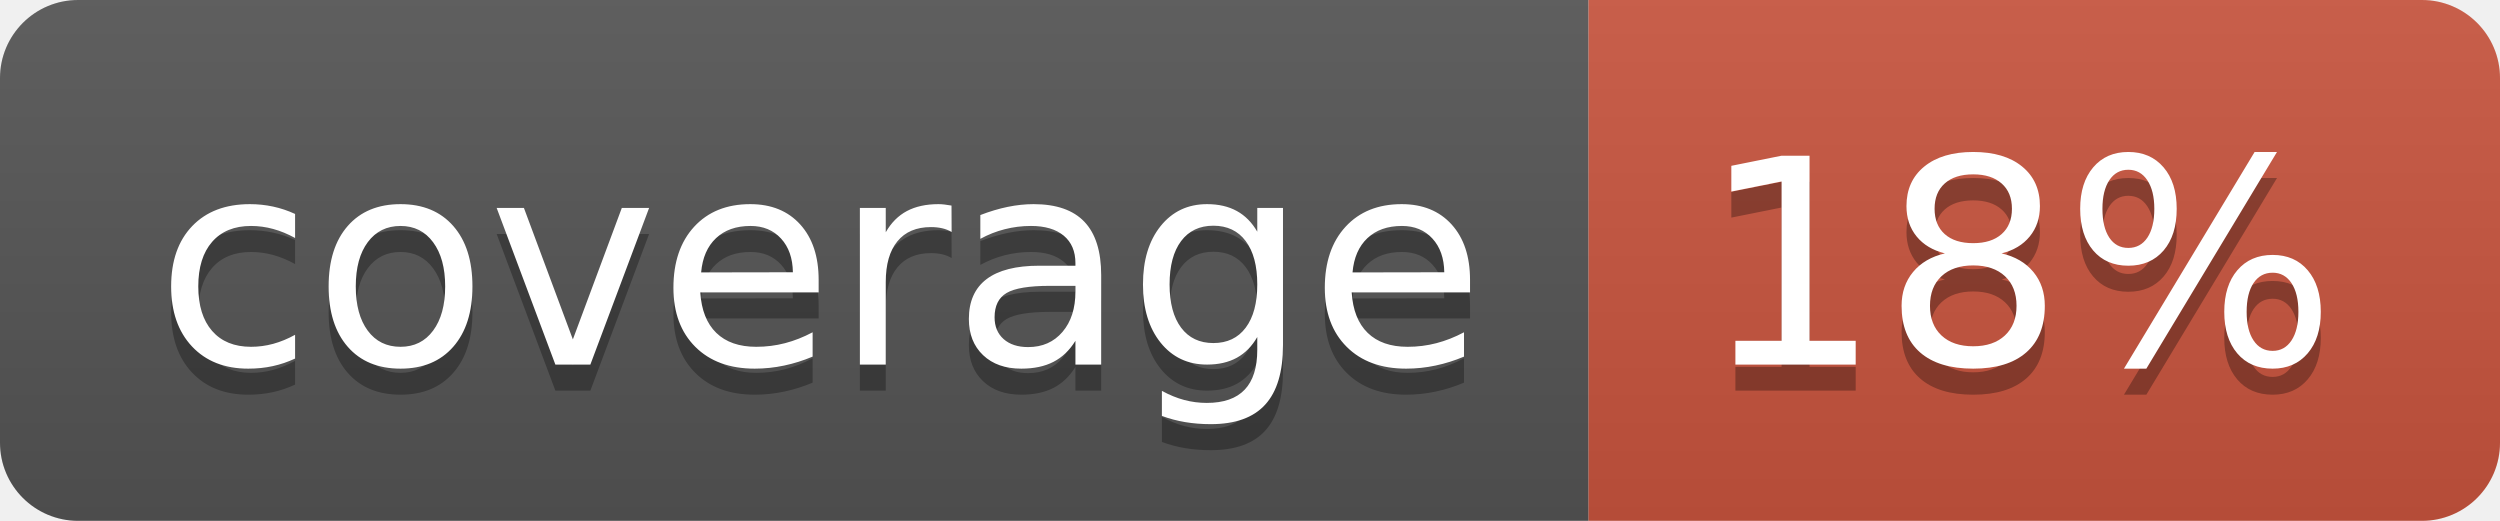
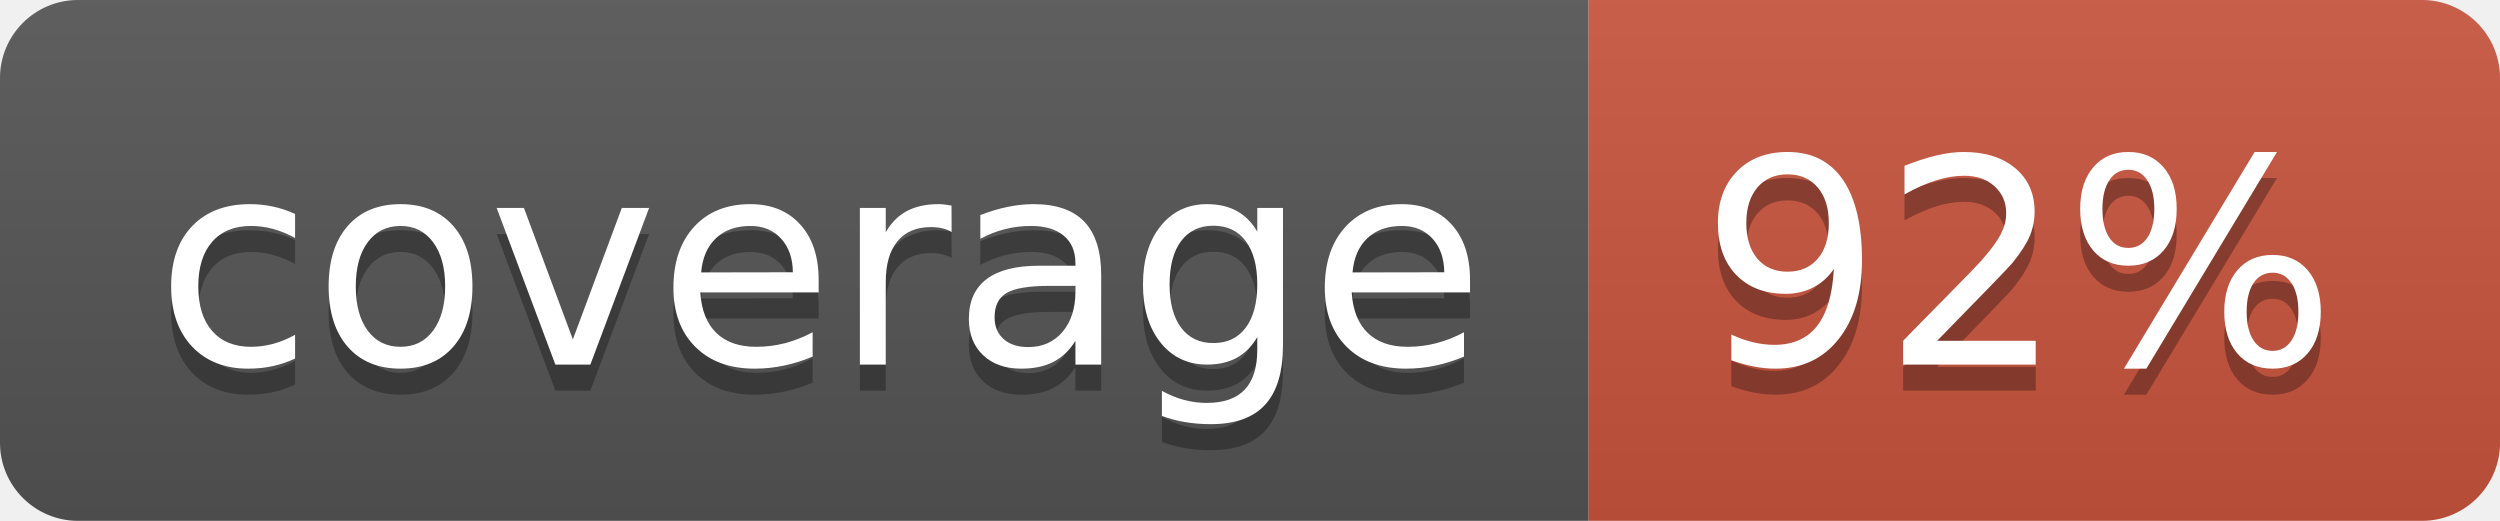
<svg xmlns="http://www.w3.org/2000/svg" width="96" height="20">
  <linearGradient id="b" x2="0" y2="100%">
    <stop offset="0" stop-color="#bbb" stop-opacity=".1" />
    <stop offset="1" stop-opacity=".1" />
  </linearGradient>
  <clipPath id="a">
    <rect width="96" height="20" rx="3" fill="#fff" />
  </clipPath>
  <g clip-path="url(#a)">
    <path fill="#555" d="M0 0h61v20H0z" />
    <path fill="#CA553E" d="M61 0h35v20H61z" />
    <path fill="url(#b)" d="M0 0h96v20H0z" />
  </g>
  <g fill="#fff" text-anchor="middle" font-family="DejaVu Sans,Verdana,Geneva,sans-serif" font-size="110">
    <text x="315" y="150" fill="#010101" fill-opacity=".3" transform="scale(.1)" textLength="510">coverage</text>
    <text x="315" y="140" transform="scale(.1)" textLength="510">coverage</text>
-     <text x="775" y="150" fill="#010101" fill-opacity=".3" transform="scale(.1)" textLength="250">18%</text>
-     <text x="775" y="140" transform="scale(.1)" textLength="250">18%</text>
+     <text x="775" y="150" fill="#010101" fill-opacity=".3" transform="scale(.1)" textLength="250">92%</text>
+     <text x="775" y="140" transform="scale(.1)" textLength="250">92%</text>
  </g>
</svg>
